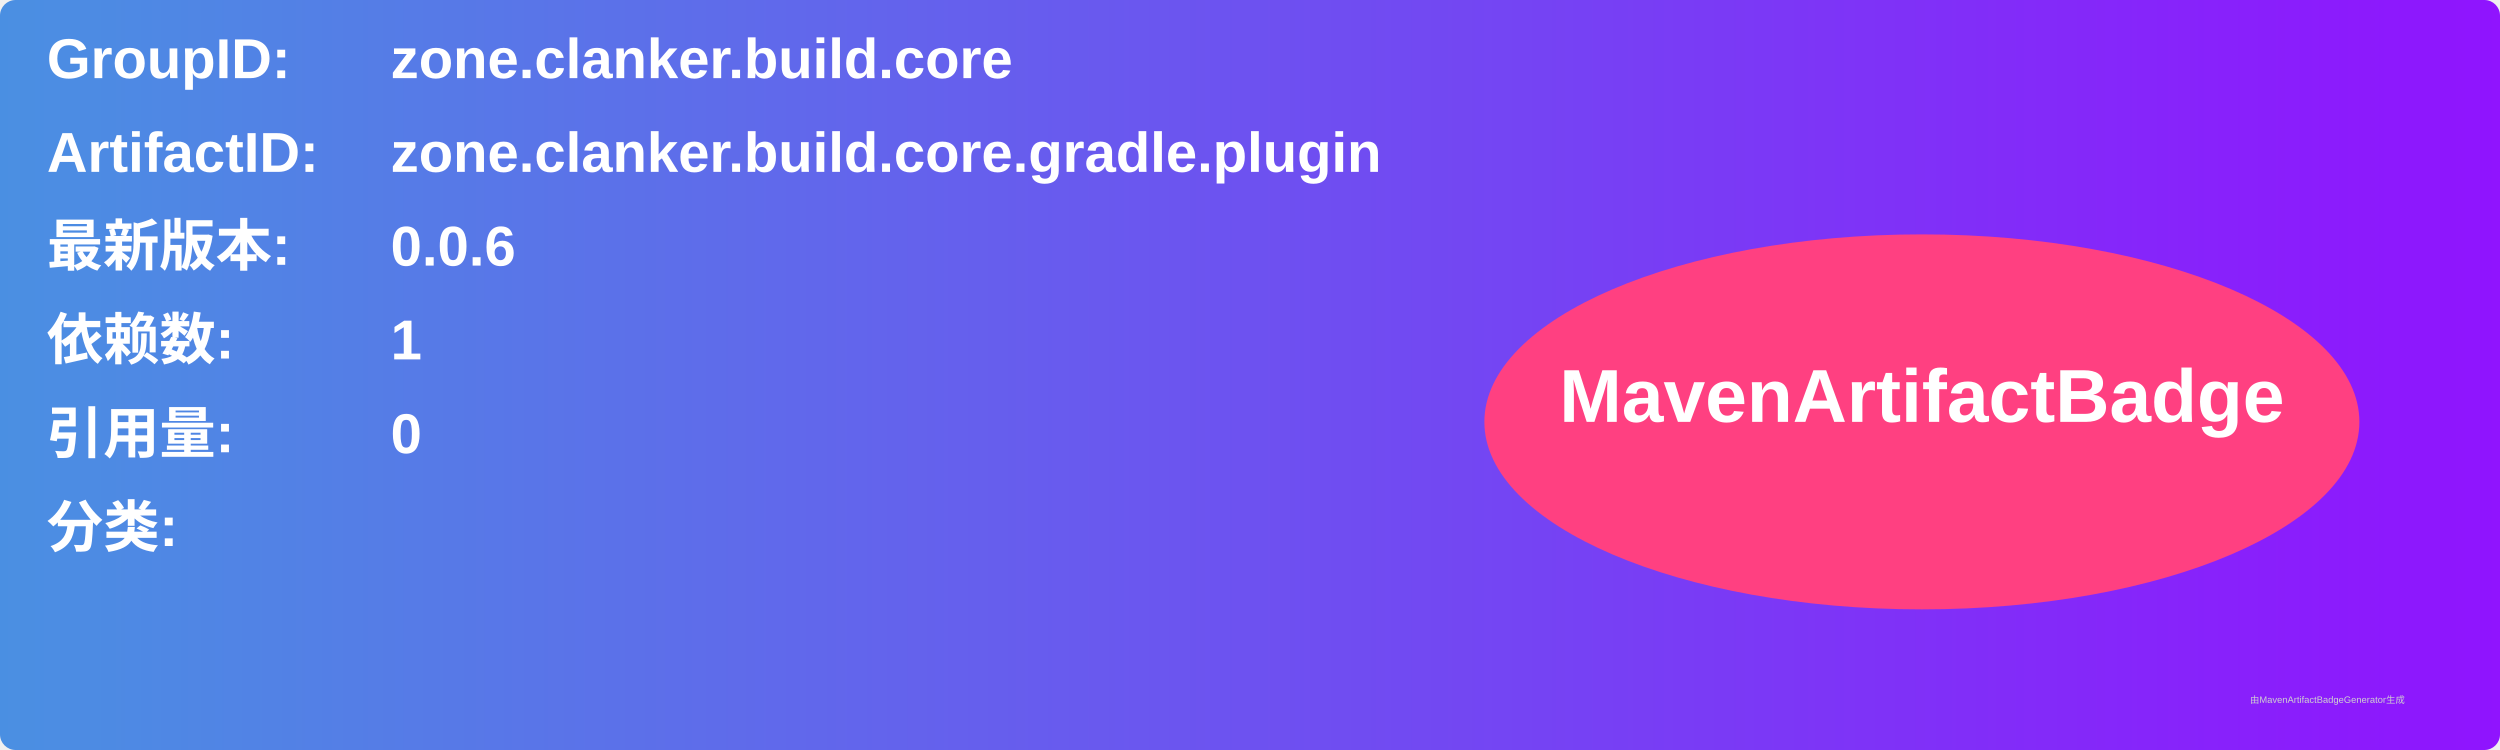
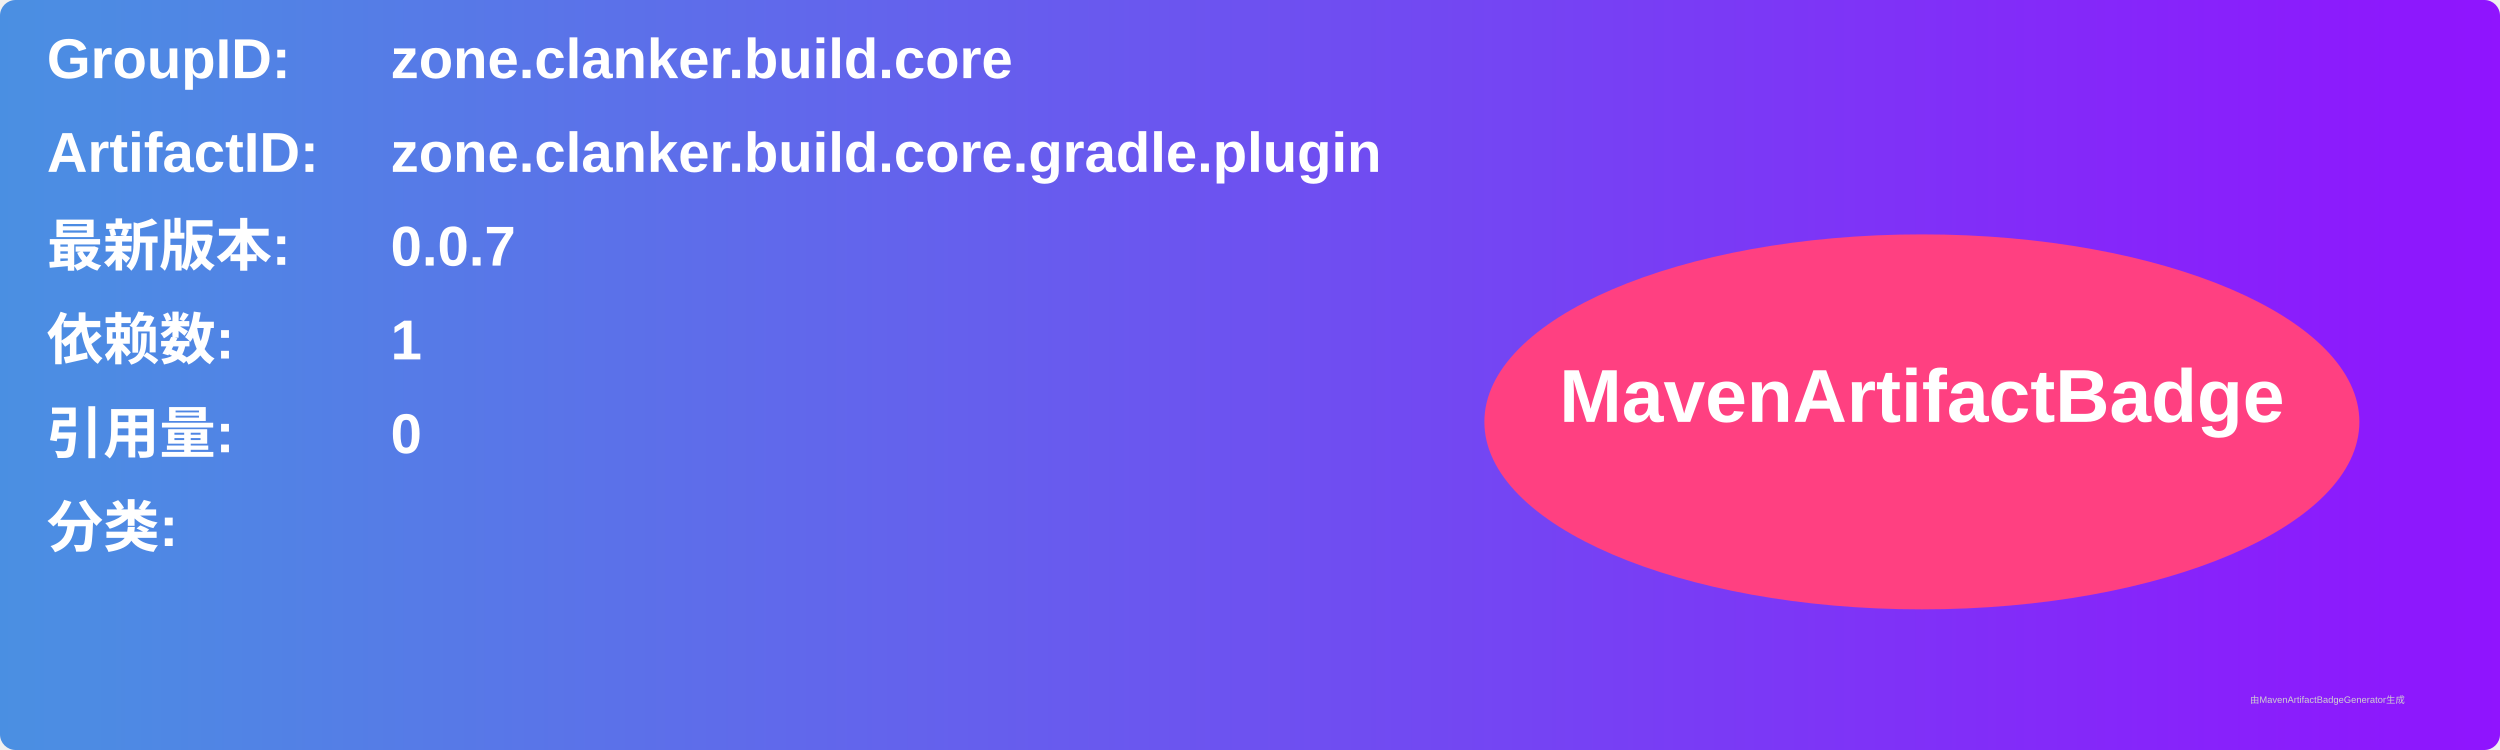
<svg xmlns="http://www.w3.org/2000/svg" width="800" height="240" viewBox="0 0 800 240">
  <linearGradient id="grad" x1="0%" y1="0%" x2="100%" y2="0%">
    <stop offset="0%" stop-color="#4a90e2" />
    <stop offset="100%" stop-color="#9013fe" />
  </linearGradient>
  <rect width="100%" height="100%" rx="5" ry="5" fill="url(#grad)" />
  <g transform="translate(15, 15)">
    <text x="0" y="10" font-family="Arial" font-size="18" fill="white" font-weight="bold" width="260">GroupID:</text>
    <text x="110" y="10" font-family="Arial" font-size="18" fill="white" font-weight="bold" width="460">zone.clanker.build.core</text>
    <text x="0" y="40" font-family="Arial" font-size="18" fill="white" font-weight="bold" width="260">ArtifactID:</text>
    <text x="110" y="40" font-family="Arial" font-size="18" fill="white" font-weight="bold" width="460">zone.clanker.build.core.gradle.plugin</text>
    <text x="0" y="70" font-family="Arial" font-size="18" fill="white" font-weight="bold">最新版本:</text>
    <text x="110" y="70" font-family="Arial" font-size="18" fill="white" font-weight="bold">
-       <tspan font-weight="bold">0.0.6</tspan>
+       <tspan font-weight="bold">0.0.7</tspan>
    </text>
    <text x="0" y="100" font-family="Arial" font-size="18" fill="white" font-weight="bold">依赖数: </text>
    <text x="110" y="100" font-family="Arial" font-size="18" fill="white">
      <tspan font-weight="bold">1</tspan>
    </text>
    <text x="0" y="130" font-family="Arial" font-size="18" fill="white" font-weight="bold">引用量: </text>
    <text x="110" y="130" font-family="Arial" font-size="18" fill="white">
      <tspan font-weight="bold">0</tspan>
    </text>
    <text x="0" y="160" font-family="Arial" font-size="18" fill="white" font-weight="bold">分类:</text>
    <text x="10" y="190" font-family="Arial" font-size="10" fill="white">
      <tspan font-weight="bold" />
    </text>
    <ellipse cx="600" cy="120" rx="140" ry="60" fill="#ff4081" />
    <text x="600" y="120" text-anchor="middle" font-family="Arial" font-size="24" fill="white" font-weight="bold">MavenArtifactBadge</text>
  </g>
  <text x="720" y="225" font-family="Arial" font-size="3" fill="#d0d0d0">由MavenArtifactBadgeGenerator生成</text>
</svg>
